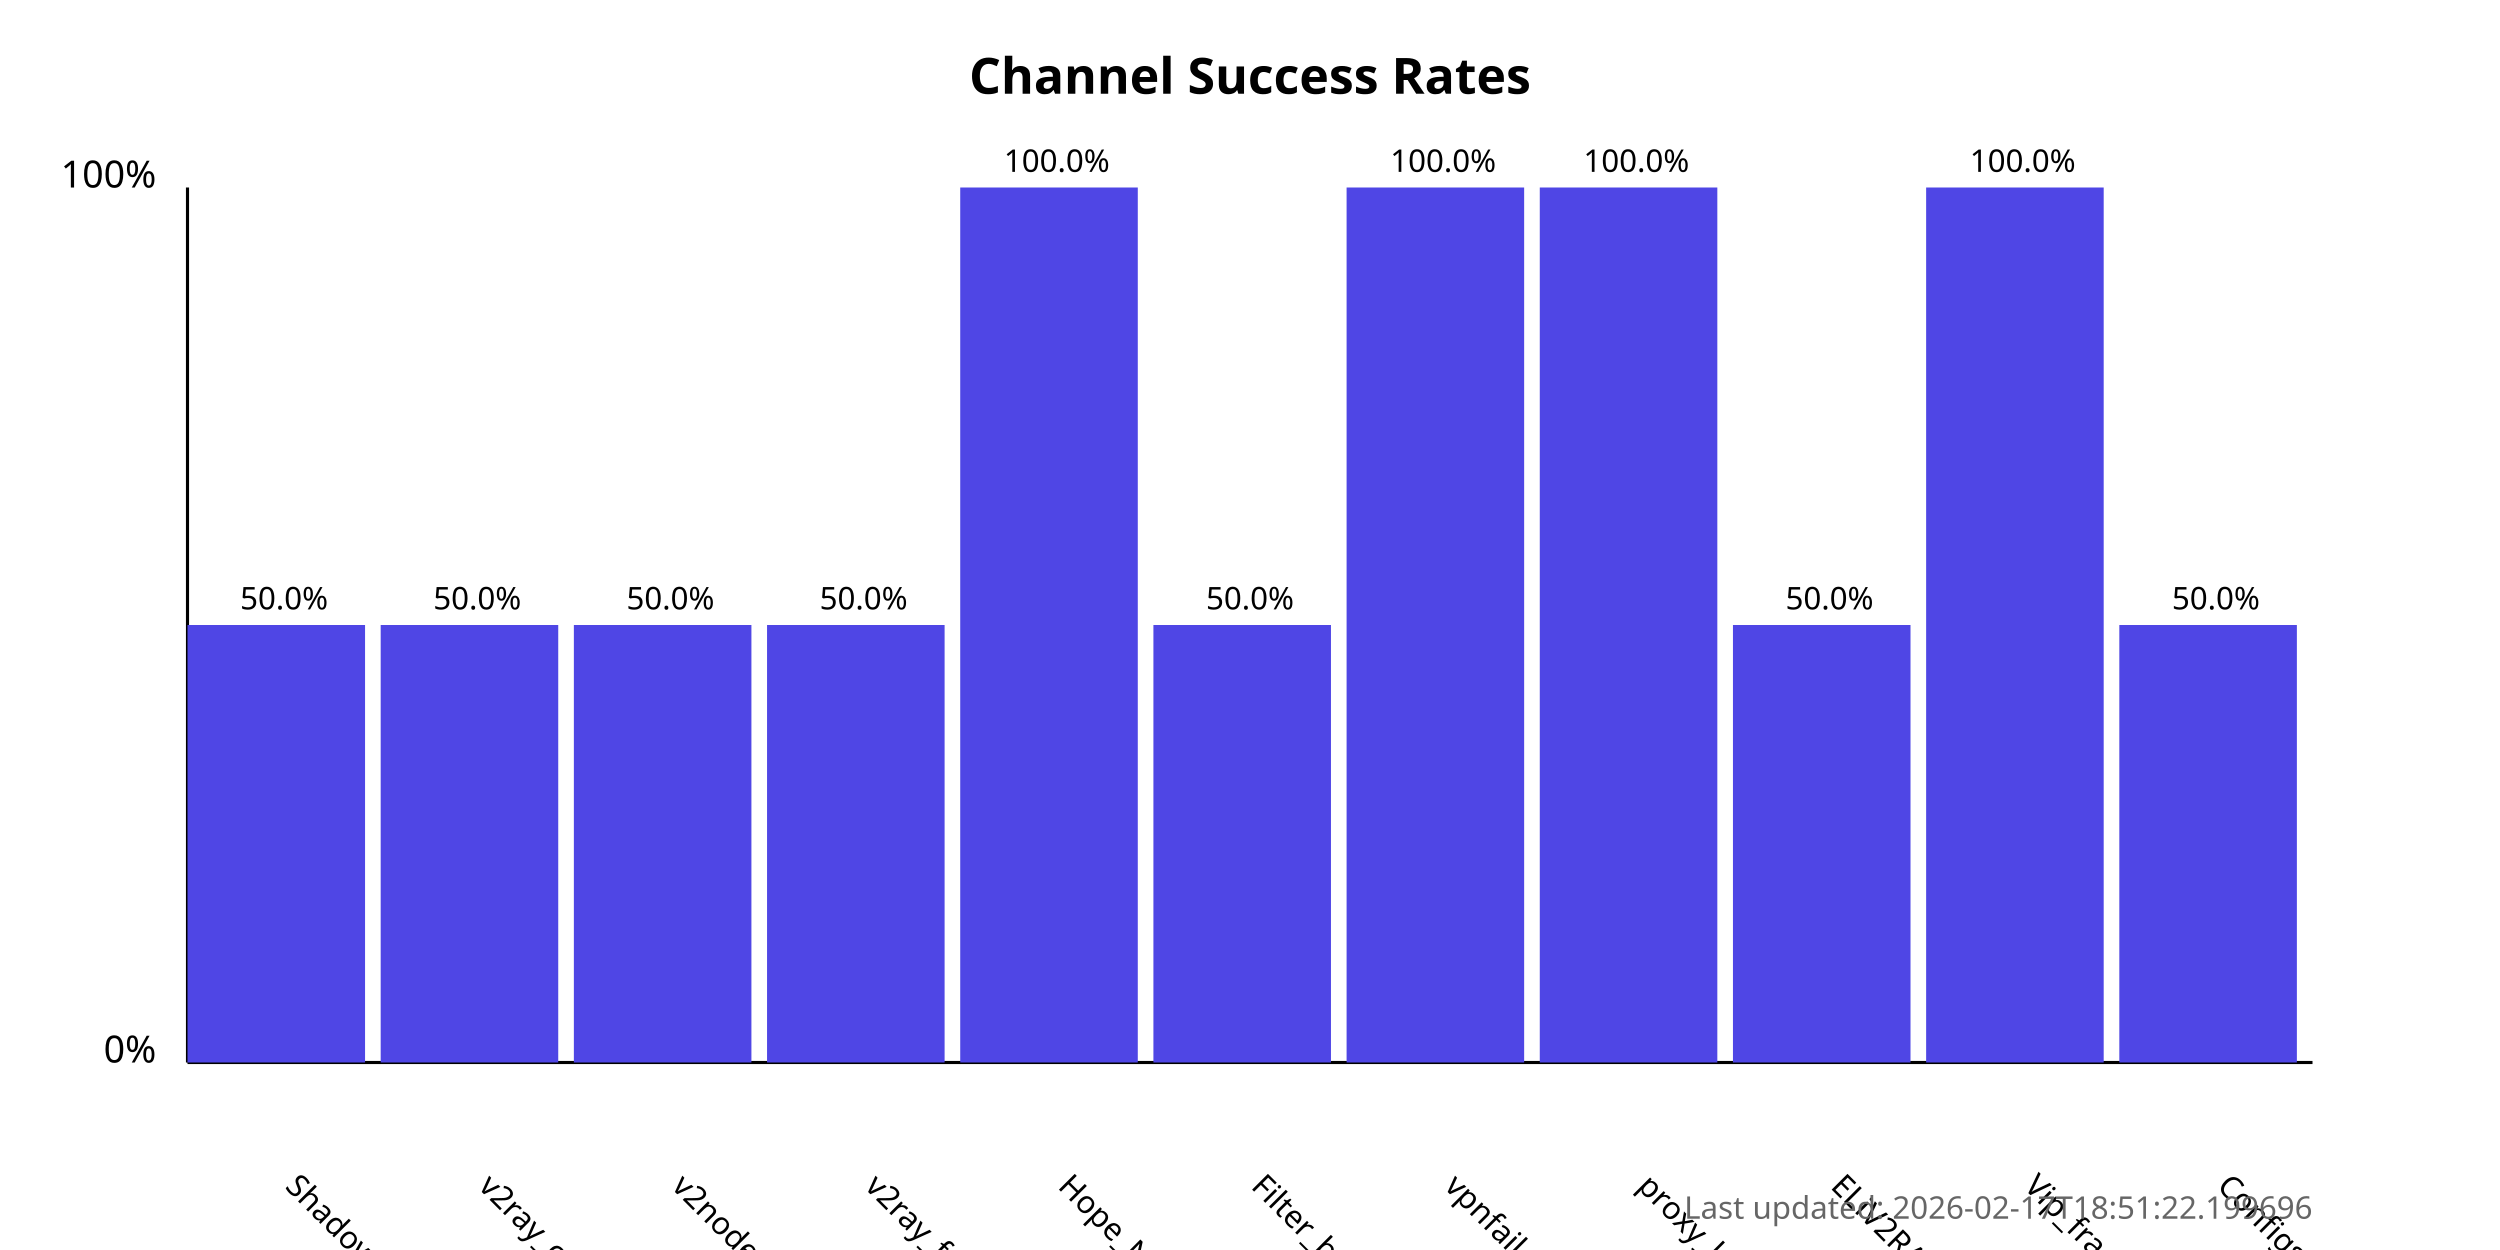
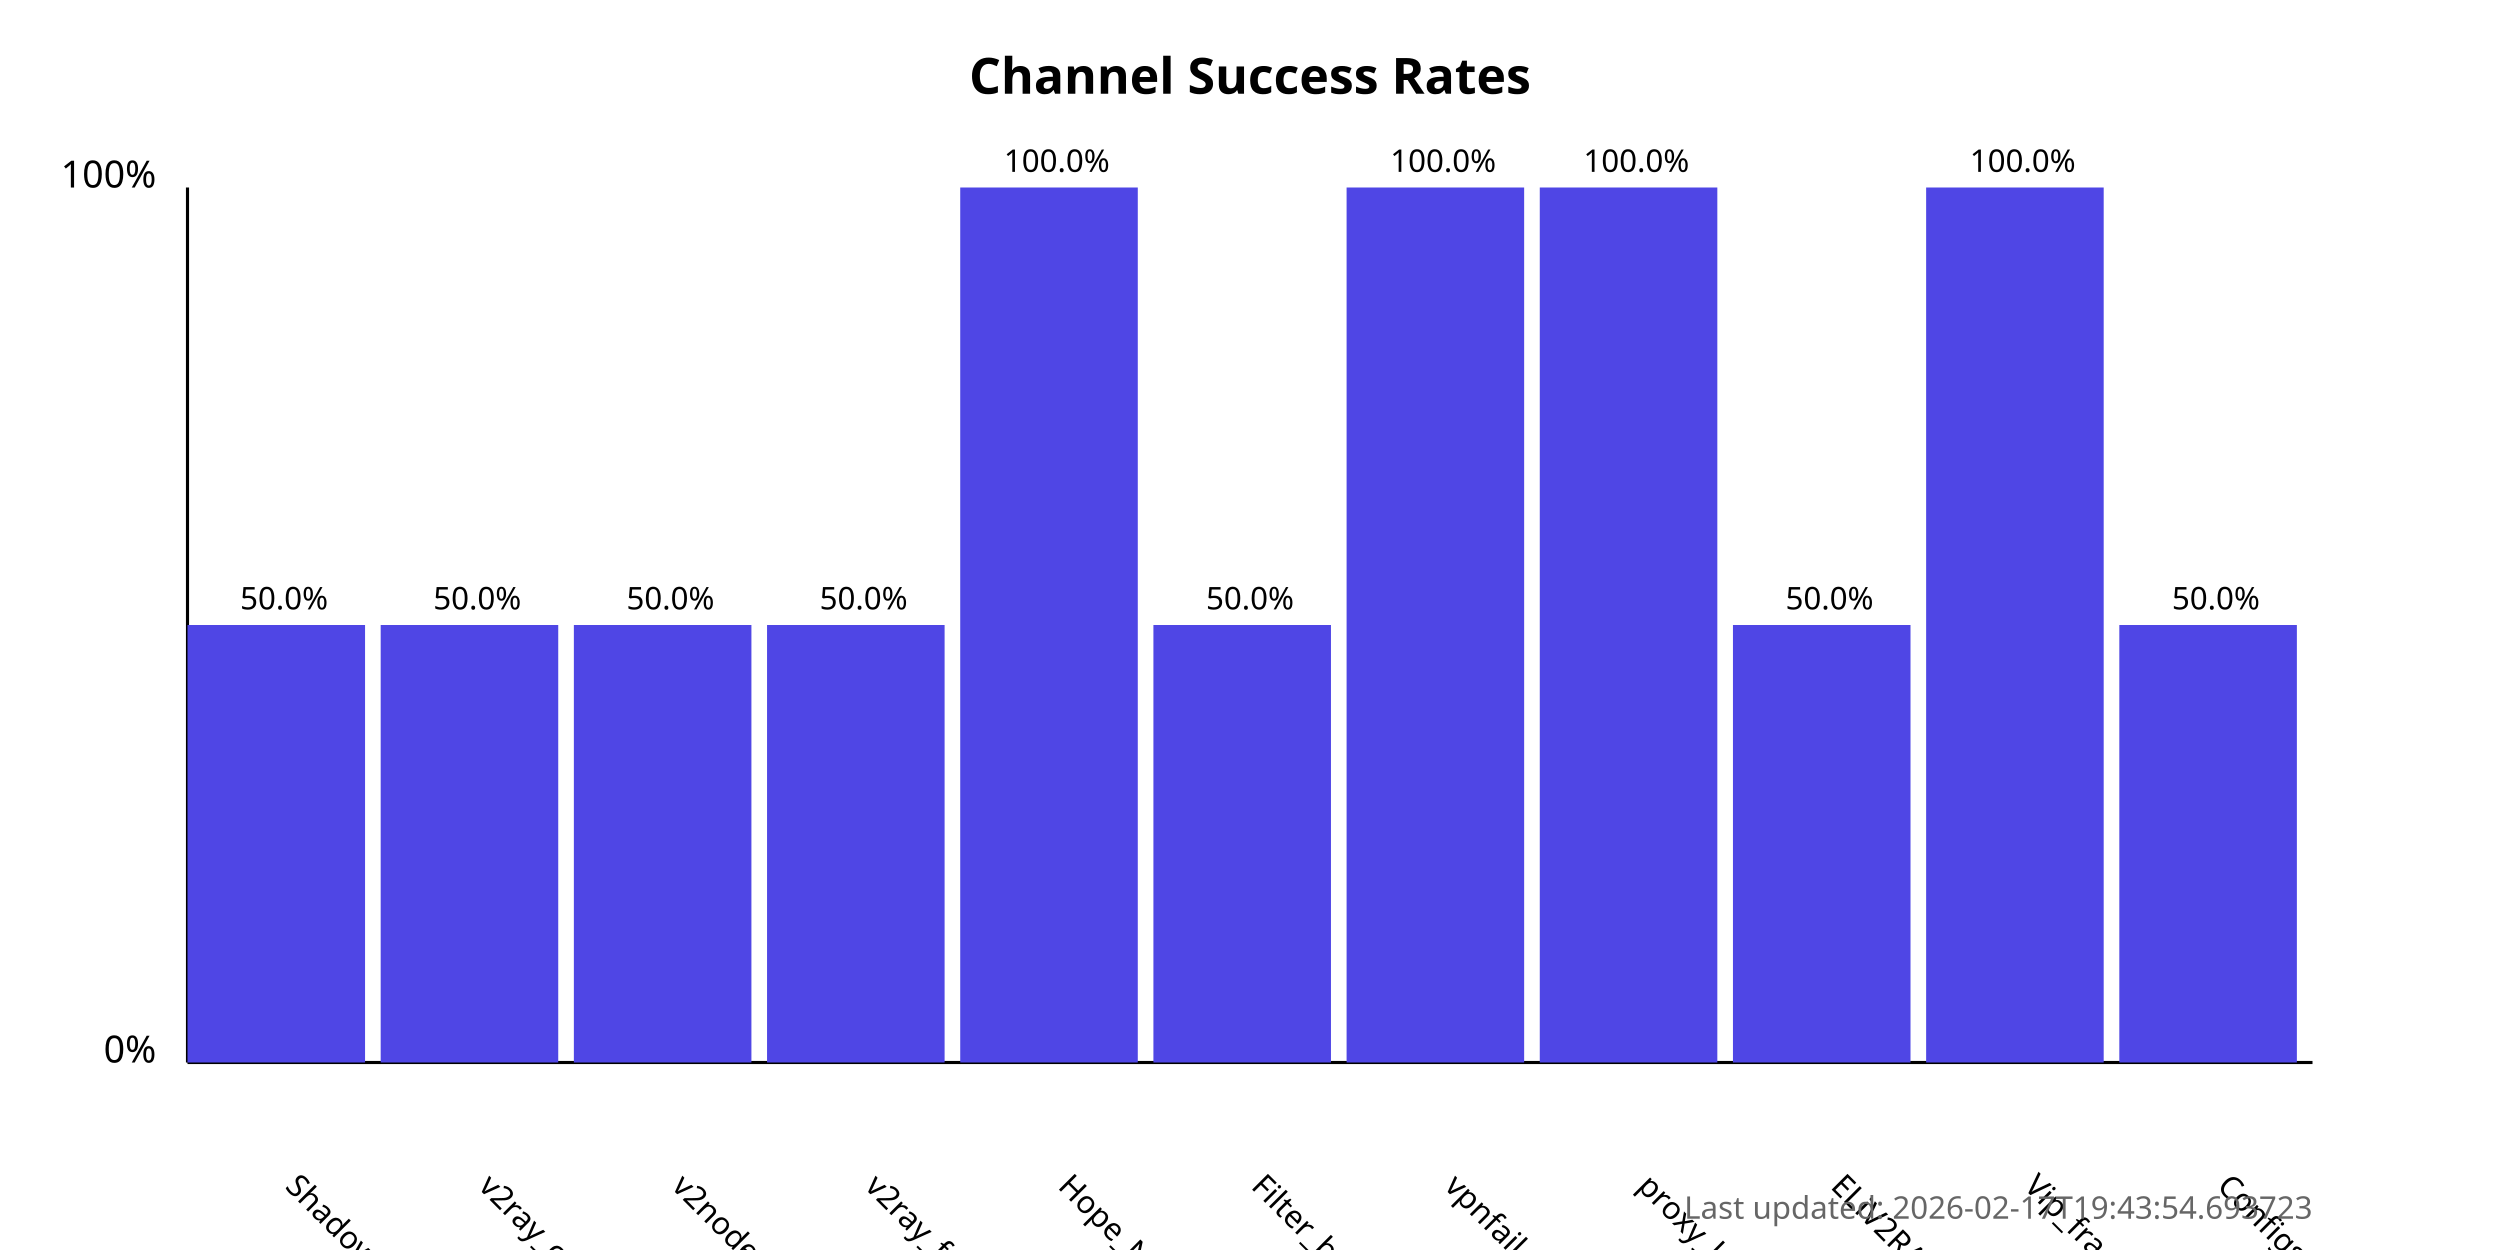
<svg xmlns="http://www.w3.org/2000/svg" width="800" height="400">
  <style>
            .chart-title { font: bold 16px sans-serif; }
            .axis-label { font: 12px sans-serif; }
            .tick-label { font: 10px sans-serif; }
            .bar { fill: #4f46e5; }
            .bar:hover { fill: #6366f1; }
            .timestamp { font: 10px sans-serif; fill: #666; }
        </style>
  <text x="400.0" y="30" text-anchor="middle" class="chart-title">
            Channel Success Rates
        </text>
  <line x1="60" y1="340" x2="60" y2="60" stroke="black" stroke-width="1" />
  <line x1="60" y1="340" x2="740" y2="340" stroke="black" stroke-width="1" />
  <text x="50" y="340" text-anchor="end" class="axis-label">0%</text>
  <text x="50" y="60" text-anchor="end" class="axis-label">100%</text>
  <g>
    <rect x="60" y="200.0" width="56.818" height="140.0" class="bar" />
    <text x="90.909" y="380" transform="rotate(45, 90.90909, 380)" text-anchor="start" class="tick-label">
                ShadowProxy66
            </text>
    <text x="90.909" y="195.0" text-anchor="middle" class="tick-label">
                50.0%
            </text>
  </g>
  <g>
    <rect x="121.818" y="200.0" width="56.818" height="140.0" class="bar" />
    <text x="152.727" y="380" transform="rotate(45, 152.7273, 380)" text-anchor="start" class="tick-label">
                v2ray_configs_pool
            </text>
    <text x="152.727" y="195.0" text-anchor="middle" class="tick-label">
                50.0%
            </text>
  </g>
  <g>
    <rect x="183.636" y="200.0" width="56.818" height="140.0" class="bar" />
    <text x="214.545" y="380" transform="rotate(45, 214.5455, 380)" text-anchor="start" class="tick-label">
                v2nodes
            </text>
    <text x="214.545" y="195.0" text-anchor="middle" class="tick-label">
                50.0%
            </text>
  </g>
  <g>
    <rect x="245.455" y="200.0" width="56.818" height="140.0" class="bar" />
    <text x="276.364" y="380" transform="rotate(45, 276.3636, 380)" text-anchor="start" class="tick-label">
                v2ray_free_conf
            </text>
    <text x="276.364" y="195.0" text-anchor="middle" class="tick-label">
                50.0%
            </text>
  </g>
  <g>
    <rect x="307.273" y="60.0" width="56.818" height="280.0" class="bar" />
    <text x="338.182" y="380" transform="rotate(45, 338.1818, 380)" text-anchor="start" class="tick-label">
                Hope_Net
            </text>
    <text x="338.182" y="55.0" text-anchor="middle" class="tick-label">
                100.0%
            </text>
  </g>
  <g>
    <rect x="369.091" y="200.0" width="56.818" height="140.0" class="bar" />
    <text x="400.0" y="380" transform="rotate(45, 400.0, 380)" text-anchor="start" class="tick-label">
                Filter_breaker
            </text>
    <text x="400.0" y="195.0" text-anchor="middle" class="tick-label">
                50.0%
            </text>
  </g>
  <g>
    <rect x="430.909" y="60.0" width="56.818" height="280.0" class="bar" />
    <text x="461.818" y="380" transform="rotate(45, 461.8182, 380)" text-anchor="start" class="tick-label">
                vpnfail_vless
            </text>
    <text x="461.818" y="55.0" text-anchor="middle" class="tick-label">
                100.0%
            </text>
  </g>
  <g>
    <rect x="492.727" y="60.0" width="56.818" height="280.0" class="bar" />
    <text x="523.636" y="380" transform="rotate(45, 523.6364, 380)" text-anchor="start" class="tick-label">
                proxy_kafee
            </text>
    <text x="523.636" y="55.0" text-anchor="middle" class="tick-label">
                100.0%
            </text>
  </g>
  <g>
    <rect x="554.545" y="200.0" width="56.818" height="140.0" class="bar" />
    <text x="585.455" y="380" transform="rotate(45, 585.4545, 380)" text-anchor="start" class="tick-label">
                ELiV2RAY
            </text>
    <text x="585.455" y="195.0" text-anchor="middle" class="tick-label">
                50.0%
            </text>
  </g>
  <g>
    <rect x="616.364" y="60.0" width="56.818" height="280.0" class="bar" />
    <text x="647.273" y="380" transform="rotate(45, 647.2727, 380)" text-anchor="start" class="tick-label">
                Vip_fragment_v2ray
            </text>
    <text x="647.273" y="55.0" text-anchor="middle" class="tick-label">
                100.0%
            </text>
  </g>
  <g>
    <rect x="678.182" y="200.0" width="56.818" height="140.0" class="bar" />
    <text x="709.091" y="380" transform="rotate(45, 709.0909, 380)" text-anchor="start" class="tick-label">
                ConfigsHubPlus
            </text>
    <text x="709.091" y="195.0" text-anchor="middle" class="tick-label">
                50.0%
            </text>
  </g>
  <text x="740" y="390" text-anchor="end" class="timestamp">
-             Last updated: 2026-02-17T18:51:22.199696
+             Last updated: 2026-02-17T19:43:54.693723
        </text>
</svg>
